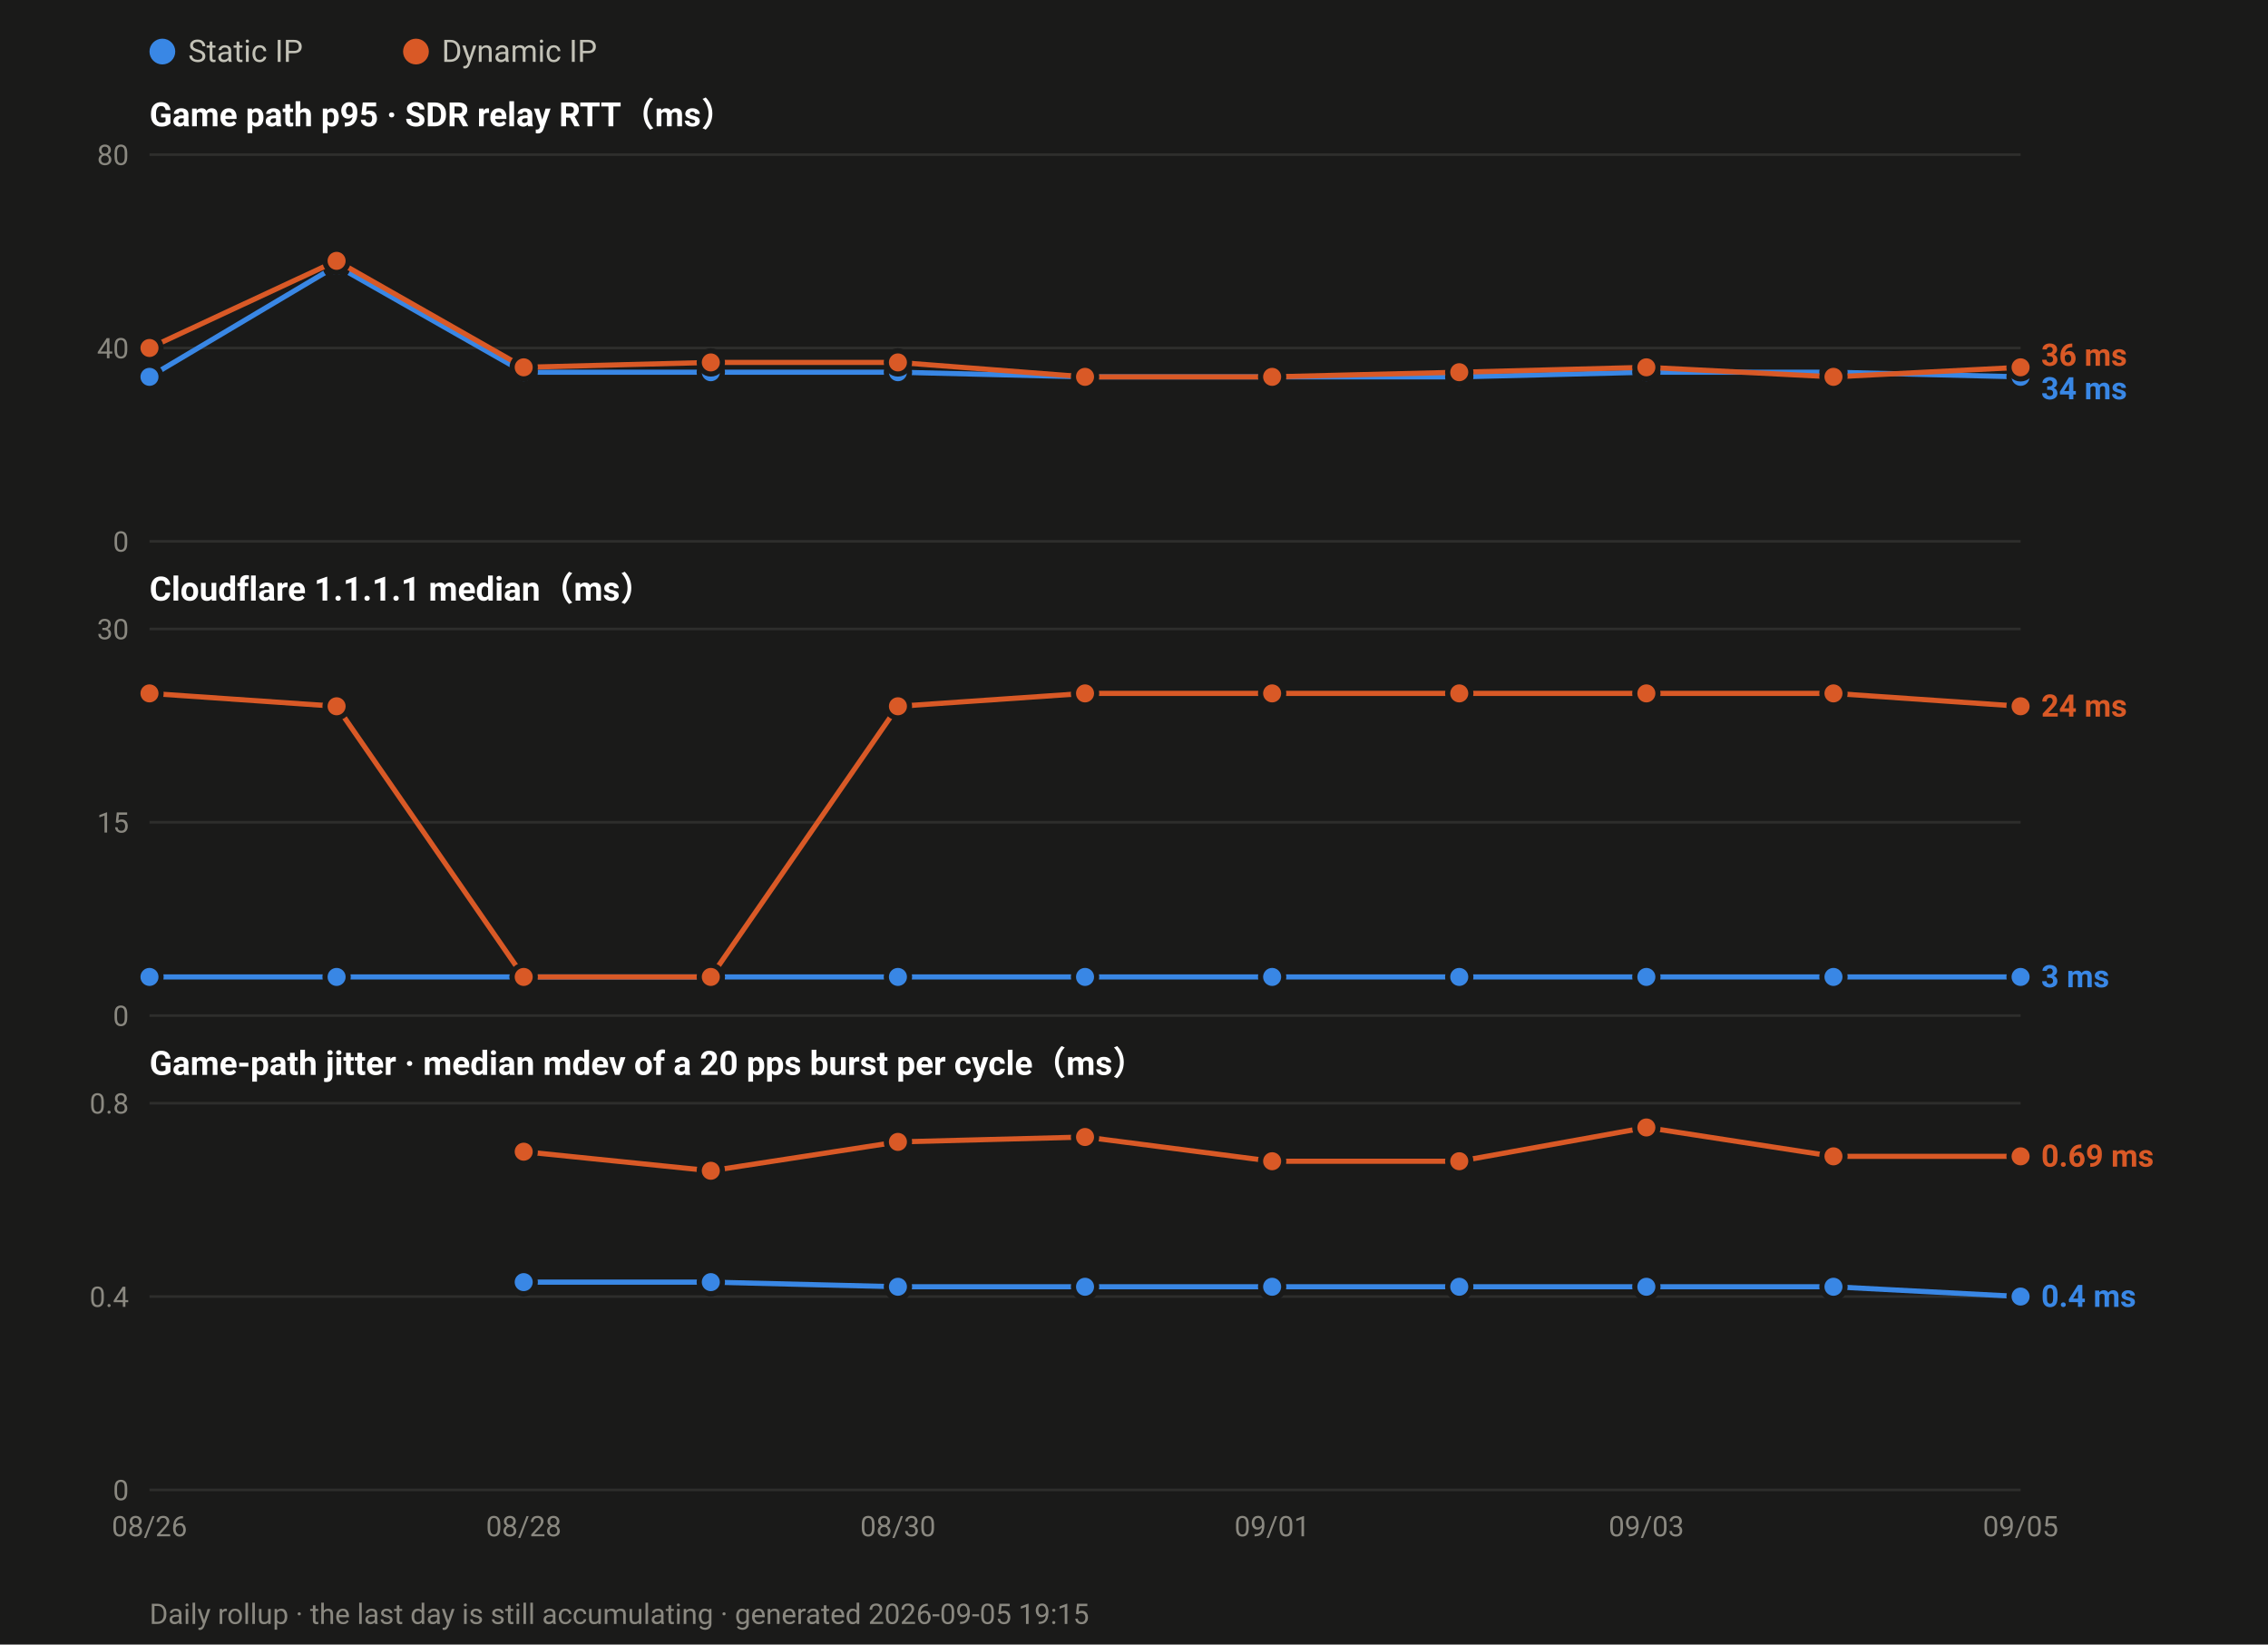
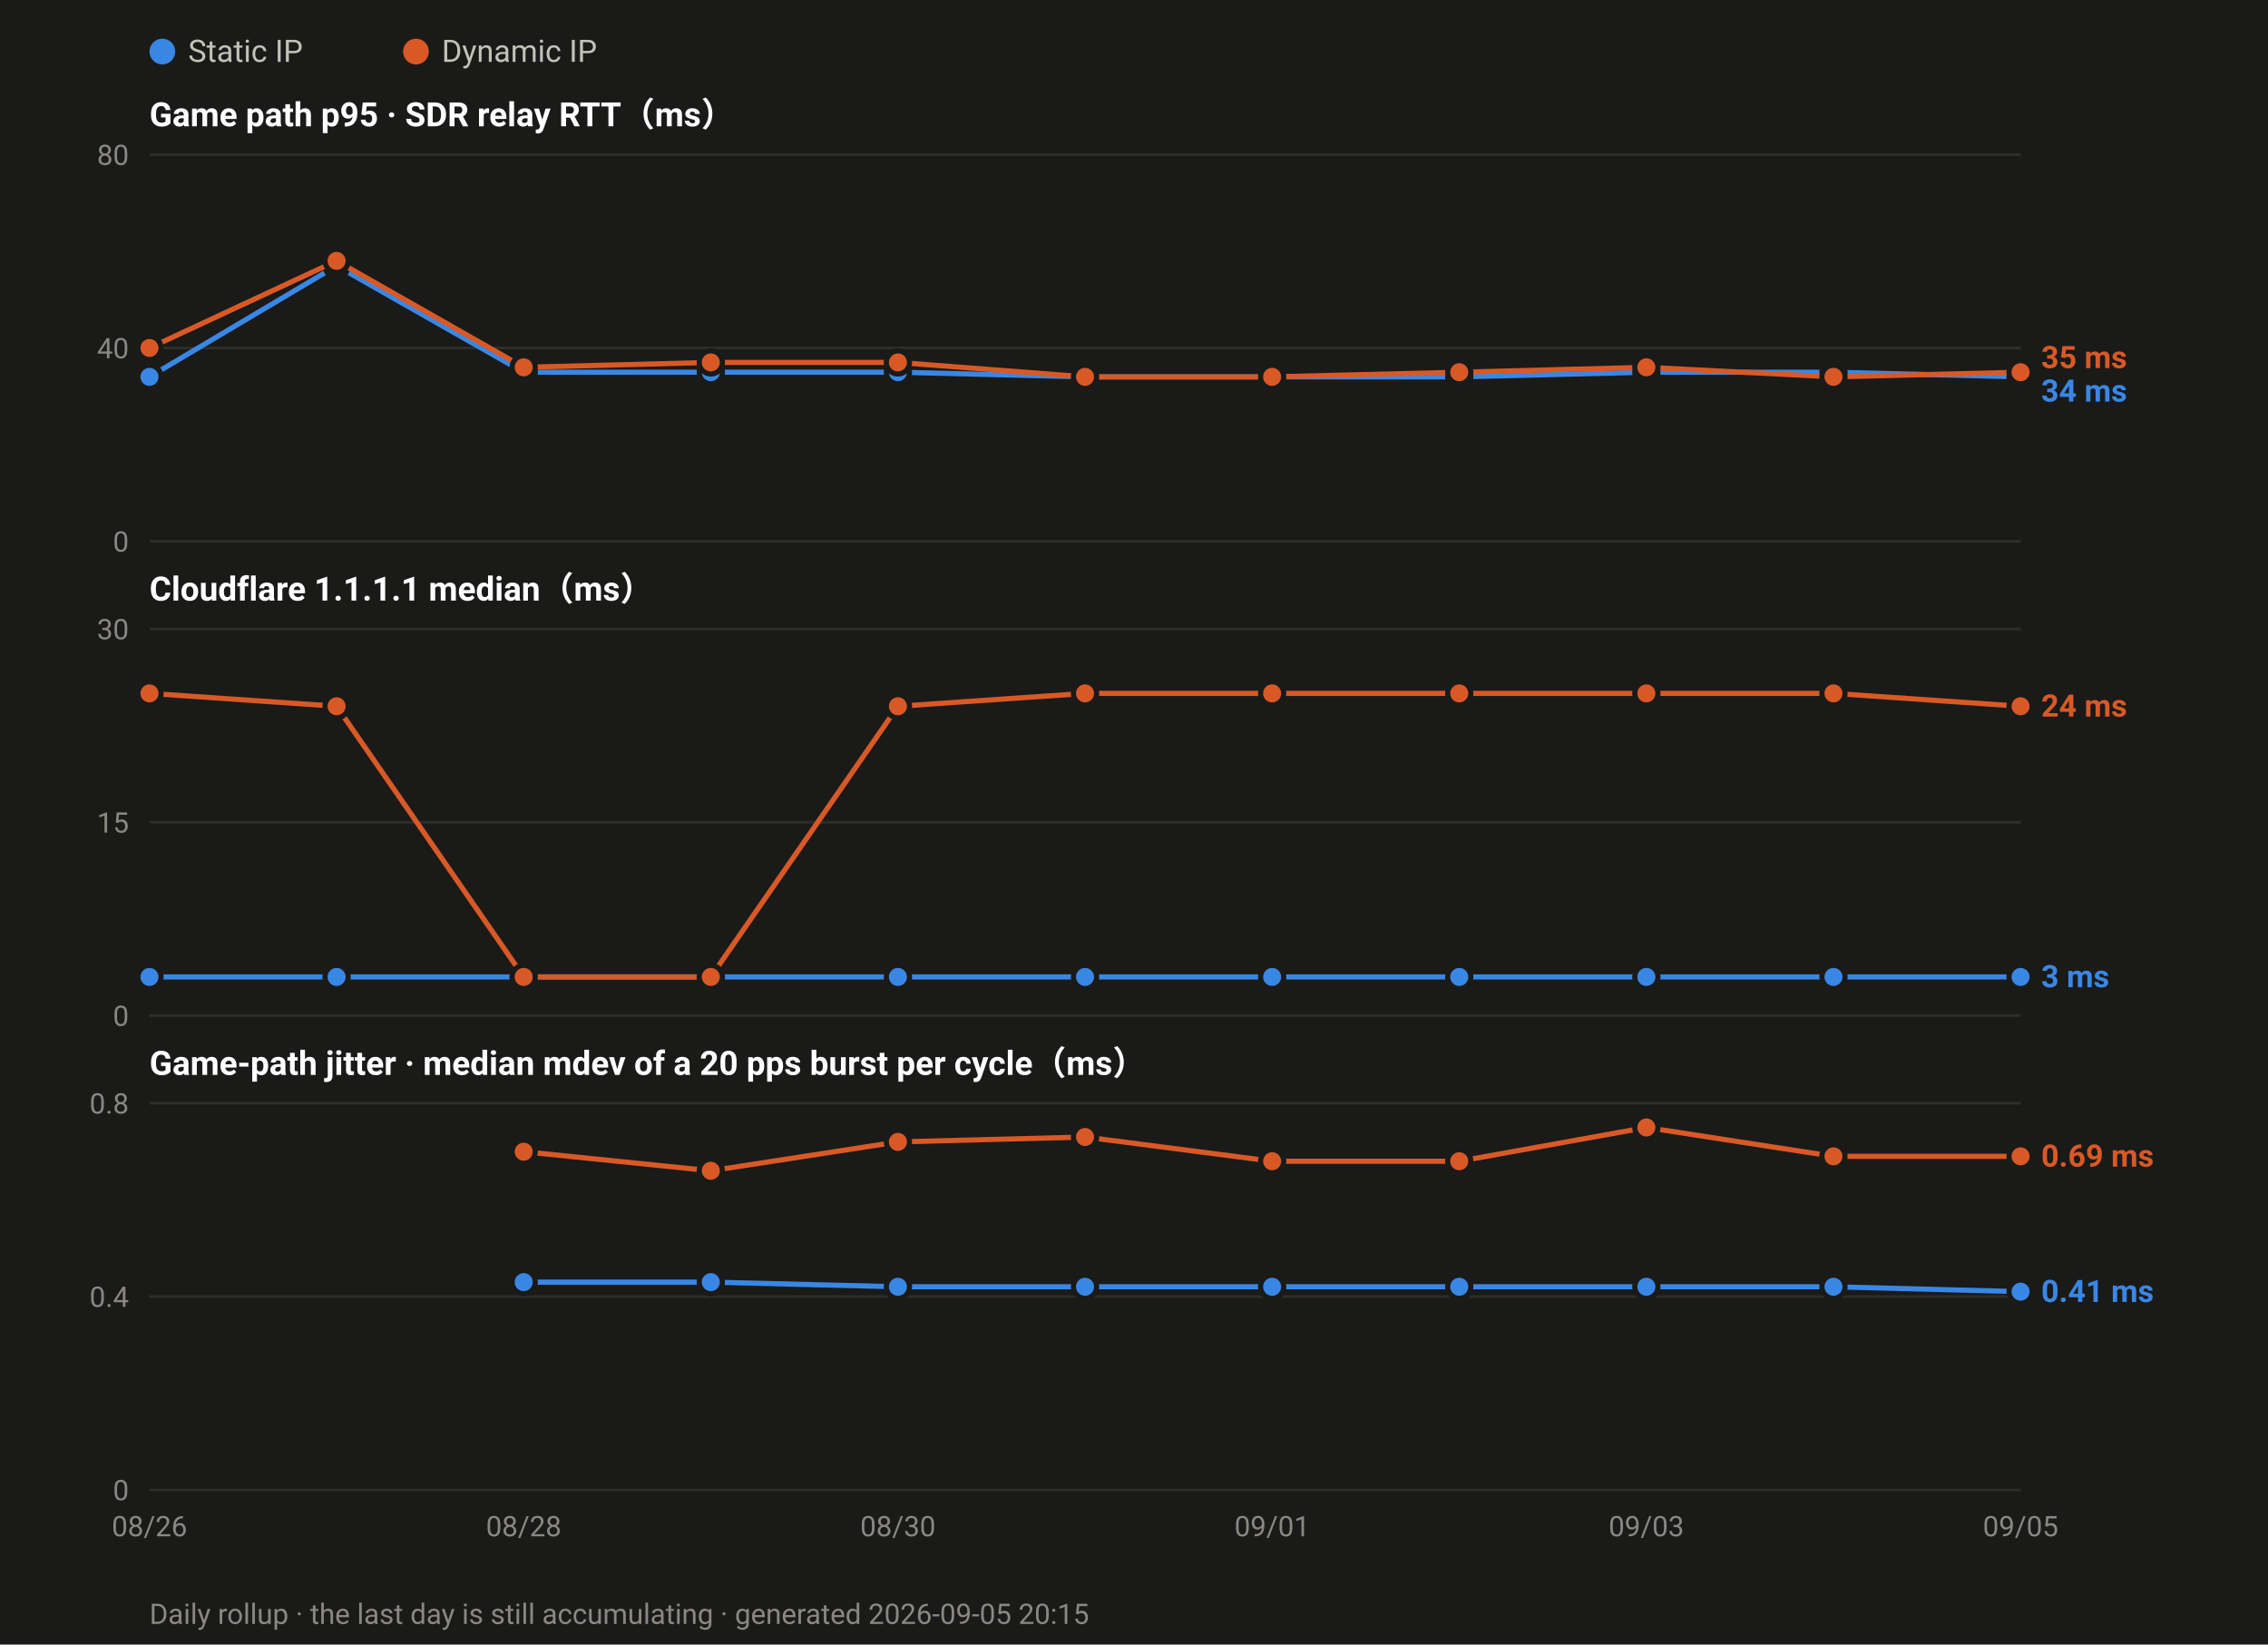
<svg xmlns="http://www.w3.org/2000/svg" width="880" height="638" viewBox="0 0 880 638" font-family="ui-sans-serif,-apple-system,Segoe UI,Roboto,Helvetica,Arial,sans-serif">
  <rect width="880" height="638" fill="#1a1a19" />
  <circle cx="63.0" cy="20" r="5" fill="#3987e5" />
  <text x="73.0" y="24" font-size="12" fill="#c3c2b7">Static IP</text>
  <circle cx="161.4" cy="20" r="5" fill="#d95926" />
  <text x="171.4" y="24" font-size="12" fill="#c3c2b7">Dynamic IP</text>
  <text x="58" y="49.0" font-size="13" font-weight="600" fill="#ffffff">Game path p95 · SDR relay RTT（ms）</text>
  <line x1="58" y1="210.0" x2="784.0" y2="210.0" stroke="#2e2e2c" stroke-width="1" />
  <text x="50" y="214.0" font-size="11" text-anchor="end" fill="#8a8880">0</text>
  <line x1="58" y1="135.0" x2="784.0" y2="135.0" stroke="#2e2e2c" stroke-width="1" />
  <text x="50" y="139.0" font-size="11" text-anchor="end" fill="#8a8880">40</text>
  <line x1="58" y1="60.0" x2="784.0" y2="60.0" stroke="#2e2e2c" stroke-width="1" />
  <text x="50" y="64.0" font-size="11" text-anchor="end" fill="#8a8880">80</text>
  <polyline fill="none" stroke="#3987e5" stroke-width="2" stroke-linejoin="round" points="58.0,146.2 130.6,103.1 203.2,144.4 275.8,144.4 348.4,144.4 421.0,146.2 493.6,146.2 566.2,146.2 638.8,144.4 711.4,144.4 784.0,146.2" />
  <circle cx="58.0" cy="146.2" r="4.5" fill="#3987e5" stroke="#1a1a19" stroke-width="2" />
  <circle cx="130.6" cy="103.1" r="4.5" fill="#3987e5" stroke="#1a1a19" stroke-width="2" />
  <circle cx="203.2" cy="144.4" r="4.5" fill="#3987e5" stroke="#1a1a19" stroke-width="2" />
  <circle cx="275.8" cy="144.4" r="4.5" fill="#3987e5" stroke="#1a1a19" stroke-width="2" />
  <circle cx="348.4" cy="144.4" r="4.5" fill="#3987e5" stroke="#1a1a19" stroke-width="2" />
  <circle cx="421.0" cy="146.2" r="4.5" fill="#3987e5" stroke="#1a1a19" stroke-width="2" />
  <circle cx="493.6" cy="146.2" r="4.5" fill="#3987e5" stroke="#1a1a19" stroke-width="2" />
  <circle cx="566.2" cy="146.2" r="4.5" fill="#3987e5" stroke="#1a1a19" stroke-width="2" />
  <circle cx="638.8" cy="144.4" r="4.5" fill="#3987e5" stroke="#1a1a19" stroke-width="2" />
  <circle cx="711.4" cy="144.4" r="4.5" fill="#3987e5" stroke="#1a1a19" stroke-width="2" />
  <circle cx="784.0" cy="146.2" r="4.5" fill="#3987e5" stroke="#1a1a19" stroke-width="2" />
-   <polyline fill="none" stroke="#d95926" stroke-width="2" stroke-linejoin="round" points="58.0,135.0 130.6,101.2 203.2,142.5 275.8,140.6 348.4,140.6 421.0,146.2 493.6,146.2 566.2,144.4 638.8,142.5 711.4,146.2 784.0,142.5" />
+   <polyline fill="none" stroke="#d95926" stroke-width="2" stroke-linejoin="round" points="58.0,135.0 130.6,101.2 203.2,142.5 275.8,140.6 348.4,140.6 421.0,146.2 493.6,146.2 566.2,144.4 638.8,142.5 711.4,146.2 784.0,144.4" />
  <circle cx="58.0" cy="135.0" r="4.5" fill="#d95926" stroke="#1a1a19" stroke-width="2" />
  <circle cx="130.6" cy="101.2" r="4.5" fill="#d95926" stroke="#1a1a19" stroke-width="2" />
  <circle cx="203.2" cy="142.5" r="4.5" fill="#d95926" stroke="#1a1a19" stroke-width="2" />
  <circle cx="275.8" cy="140.6" r="4.5" fill="#d95926" stroke="#1a1a19" stroke-width="2" />
  <circle cx="348.4" cy="140.6" r="4.5" fill="#d95926" stroke="#1a1a19" stroke-width="2" />
  <circle cx="421.0" cy="146.2" r="4.5" fill="#d95926" stroke="#1a1a19" stroke-width="2" />
  <circle cx="493.6" cy="146.2" r="4.5" fill="#d95926" stroke="#1a1a19" stroke-width="2" />
  <circle cx="566.2" cy="144.4" r="4.5" fill="#d95926" stroke="#1a1a19" stroke-width="2" />
  <circle cx="638.8" cy="142.5" r="4.5" fill="#d95926" stroke="#1a1a19" stroke-width="2" />
  <circle cx="711.4" cy="146.2" r="4.5" fill="#d95926" stroke="#1a1a19" stroke-width="2" />
-   <circle cx="784.0" cy="142.5" r="4.5" fill="#d95926" stroke="#1a1a19" stroke-width="2" />
-   <text x="792.0" y="141.9" font-size="12" font-weight="600" fill="#d95926">36 ms</text>
-   <text x="792.0" y="154.9" font-size="12" font-weight="600" fill="#3987e5">34 ms</text>
+   <circle cx="784.0" cy="144.4" r="4.5" fill="#d95926" stroke="#1a1a19" stroke-width="2" />
+   <text x="792.0" y="142.8" font-size="12" font-weight="600" fill="#d95926">35 ms</text>
+   <text x="792.0" y="155.8" font-size="12" font-weight="600" fill="#3987e5">34 ms</text>
  <text x="58" y="233.0" font-size="13" font-weight="600" fill="#ffffff">Cloudflare 1.1.1.1 median（ms）</text>
  <line x1="58" y1="394.0" x2="784.0" y2="394.0" stroke="#2e2e2c" stroke-width="1" />
  <text x="50" y="398.0" font-size="11" text-anchor="end" fill="#8a8880">0</text>
  <line x1="58" y1="319.0" x2="784.0" y2="319.0" stroke="#2e2e2c" stroke-width="1" />
  <text x="50" y="323.0" font-size="11" text-anchor="end" fill="#8a8880">15</text>
  <line x1="58" y1="244.0" x2="784.0" y2="244.0" stroke="#2e2e2c" stroke-width="1" />
  <text x="50" y="248.0" font-size="11" text-anchor="end" fill="#8a8880">30</text>
  <polyline fill="none" stroke="#3987e5" stroke-width="2" stroke-linejoin="round" points="58.0,379.0 130.6,379.0 203.2,379.0 275.8,379.0 348.4,379.0 421.0,379.0 493.6,379.0 566.2,379.0 638.8,379.0 711.4,379.0 784.0,379.0" />
  <circle cx="58.0" cy="379.0" r="4.5" fill="#3987e5" stroke="#1a1a19" stroke-width="2" />
  <circle cx="130.6" cy="379.0" r="4.5" fill="#3987e5" stroke="#1a1a19" stroke-width="2" />
  <circle cx="203.2" cy="379.0" r="4.5" fill="#3987e5" stroke="#1a1a19" stroke-width="2" />
  <circle cx="275.8" cy="379.0" r="4.5" fill="#3987e5" stroke="#1a1a19" stroke-width="2" />
  <circle cx="348.4" cy="379.0" r="4.5" fill="#3987e5" stroke="#1a1a19" stroke-width="2" />
  <circle cx="421.0" cy="379.0" r="4.5" fill="#3987e5" stroke="#1a1a19" stroke-width="2" />
  <circle cx="493.6" cy="379.0" r="4.5" fill="#3987e5" stroke="#1a1a19" stroke-width="2" />
  <circle cx="566.2" cy="379.0" r="4.5" fill="#3987e5" stroke="#1a1a19" stroke-width="2" />
  <circle cx="638.8" cy="379.0" r="4.5" fill="#3987e5" stroke="#1a1a19" stroke-width="2" />
  <circle cx="711.4" cy="379.0" r="4.5" fill="#3987e5" stroke="#1a1a19" stroke-width="2" />
  <circle cx="784.0" cy="379.0" r="4.5" fill="#3987e5" stroke="#1a1a19" stroke-width="2" />
  <polyline fill="none" stroke="#d95926" stroke-width="2" stroke-linejoin="round" points="58.0,269.0 130.6,274.0 203.2,379.0 275.8,379.0 348.4,274.0 421.0,269.0 493.6,269.0 566.2,269.0 638.8,269.0 711.4,269.0 784.0,274.0" />
  <circle cx="58.0" cy="269.0" r="4.5" fill="#d95926" stroke="#1a1a19" stroke-width="2" />
  <circle cx="130.6" cy="274.0" r="4.5" fill="#d95926" stroke="#1a1a19" stroke-width="2" />
  <circle cx="203.2" cy="379.0" r="4.5" fill="#d95926" stroke="#1a1a19" stroke-width="2" />
  <circle cx="275.8" cy="379.0" r="4.5" fill="#d95926" stroke="#1a1a19" stroke-width="2" />
  <circle cx="348.4" cy="274.0" r="4.5" fill="#d95926" stroke="#1a1a19" stroke-width="2" />
  <circle cx="421.0" cy="269.0" r="4.5" fill="#d95926" stroke="#1a1a19" stroke-width="2" />
  <circle cx="493.6" cy="269.0" r="4.5" fill="#d95926" stroke="#1a1a19" stroke-width="2" />
  <circle cx="566.2" cy="269.0" r="4.5" fill="#d95926" stroke="#1a1a19" stroke-width="2" />
  <circle cx="638.8" cy="269.0" r="4.5" fill="#d95926" stroke="#1a1a19" stroke-width="2" />
  <circle cx="711.4" cy="269.0" r="4.5" fill="#d95926" stroke="#1a1a19" stroke-width="2" />
  <circle cx="784.0" cy="274.0" r="4.5" fill="#d95926" stroke="#1a1a19" stroke-width="2" />
  <text x="792.0" y="278.0" font-size="12" font-weight="600" fill="#d95926">24 ms</text>
  <text x="792.0" y="383.0" font-size="12" font-weight="600" fill="#3987e5">3 ms</text>
  <text x="58" y="417.0" font-size="13" font-weight="600" fill="#ffffff">Game-path jitter · median mdev of a 20 pps burst per cycle（ms）</text>
  <line x1="58" y1="578.0" x2="784.0" y2="578.0" stroke="#2e2e2c" stroke-width="1" />
  <text x="50" y="582.0" font-size="11" text-anchor="end" fill="#8a8880">0</text>
  <line x1="58" y1="503.0" x2="784.0" y2="503.0" stroke="#2e2e2c" stroke-width="1" />
  <text x="50" y="507.0" font-size="11" text-anchor="end" fill="#8a8880">0.4</text>
  <line x1="58" y1="428.0" x2="784.0" y2="428.0" stroke="#2e2e2c" stroke-width="1" />
  <text x="50" y="432.0" font-size="11" text-anchor="end" fill="#8a8880">0.8</text>
-   <polyline fill="none" stroke="#3987e5" stroke-width="2" stroke-linejoin="round" points="203.2,497.4 275.8,497.4 348.4,499.2 421.0,499.2 493.6,499.2 566.2,499.2 638.8,499.2 711.4,499.2 784.0,503.0" />
+   <polyline fill="none" stroke="#3987e5" stroke-width="2" stroke-linejoin="round" points="203.2,497.4 275.8,497.4 348.4,499.2 421.0,499.2 493.6,499.2 566.2,499.2 638.8,499.2 711.4,499.2 784.0,501.1" />
  <circle cx="203.2" cy="497.4" r="4.5" fill="#3987e5" stroke="#1a1a19" stroke-width="2" />
  <circle cx="275.8" cy="497.4" r="4.5" fill="#3987e5" stroke="#1a1a19" stroke-width="2" />
  <circle cx="348.4" cy="499.2" r="4.5" fill="#3987e5" stroke="#1a1a19" stroke-width="2" />
  <circle cx="421.0" cy="499.2" r="4.5" fill="#3987e5" stroke="#1a1a19" stroke-width="2" />
  <circle cx="493.6" cy="499.2" r="4.5" fill="#3987e5" stroke="#1a1a19" stroke-width="2" />
  <circle cx="566.2" cy="499.2" r="4.5" fill="#3987e5" stroke="#1a1a19" stroke-width="2" />
  <circle cx="638.8" cy="499.2" r="4.5" fill="#3987e5" stroke="#1a1a19" stroke-width="2" />
  <circle cx="711.4" cy="499.2" r="4.5" fill="#3987e5" stroke="#1a1a19" stroke-width="2" />
-   <circle cx="784.0" cy="503.0" r="4.5" fill="#3987e5" stroke="#1a1a19" stroke-width="2" />
+   <circle cx="784.0" cy="501.1" r="4.5" fill="#3987e5" stroke="#1a1a19" stroke-width="2" />
  <polyline fill="none" stroke="#d95926" stroke-width="2" stroke-linejoin="round" points="203.2,446.8 275.8,454.2 348.4,443.0 421.0,441.1 493.6,450.5 566.2,450.5 638.8,437.4 711.4,448.6 784.0,448.6" />
  <circle cx="203.2" cy="446.8" r="4.5" fill="#d95926" stroke="#1a1a19" stroke-width="2" />
  <circle cx="275.8" cy="454.2" r="4.5" fill="#d95926" stroke="#1a1a19" stroke-width="2" />
  <circle cx="348.4" cy="443.0" r="4.5" fill="#d95926" stroke="#1a1a19" stroke-width="2" />
  <circle cx="421.0" cy="441.1" r="4.5" fill="#d95926" stroke="#1a1a19" stroke-width="2" />
  <circle cx="493.6" cy="450.5" r="4.5" fill="#d95926" stroke="#1a1a19" stroke-width="2" />
  <circle cx="566.2" cy="450.5" r="4.5" fill="#d95926" stroke="#1a1a19" stroke-width="2" />
  <circle cx="638.8" cy="437.4" r="4.5" fill="#d95926" stroke="#1a1a19" stroke-width="2" />
  <circle cx="711.4" cy="448.6" r="4.5" fill="#d95926" stroke="#1a1a19" stroke-width="2" />
  <circle cx="784.0" cy="448.6" r="4.5" fill="#d95926" stroke="#1a1a19" stroke-width="2" />
  <text x="792.0" y="452.6" font-size="12" font-weight="600" fill="#d95926">0.69 ms</text>
-   <text x="792.0" y="507.0" font-size="12" font-weight="600" fill="#3987e5">0.4 ms</text>
+   <text x="792.0" y="505.1" font-size="12" font-weight="600" fill="#3987e5">0.41 ms</text>
  <text x="58.0" y="596.0" font-size="11" text-anchor="middle" fill="#8a8880">08/26</text>
  <text x="203.2" y="596.0" font-size="11" text-anchor="middle" fill="#8a8880">08/28</text>
  <text x="348.4" y="596.0" font-size="11" text-anchor="middle" fill="#8a8880">08/30</text>
  <text x="493.6" y="596.0" font-size="11" text-anchor="middle" fill="#8a8880">09/01</text>
  <text x="638.8" y="596.0" font-size="11" text-anchor="middle" fill="#8a8880">09/03</text>
  <text x="784.0" y="596.0" font-size="11" text-anchor="middle" fill="#8a8880">09/05</text>
-   <text x="58" y="630" font-size="11" fill="#8a8880">Daily rollup · the last day is still accumulating · generated 2026-09-05 19:15</text>
+   <text x="58" y="630" font-size="11" fill="#8a8880">Daily rollup · the last day is still accumulating · generated 2026-09-05 20:15</text>
</svg>
